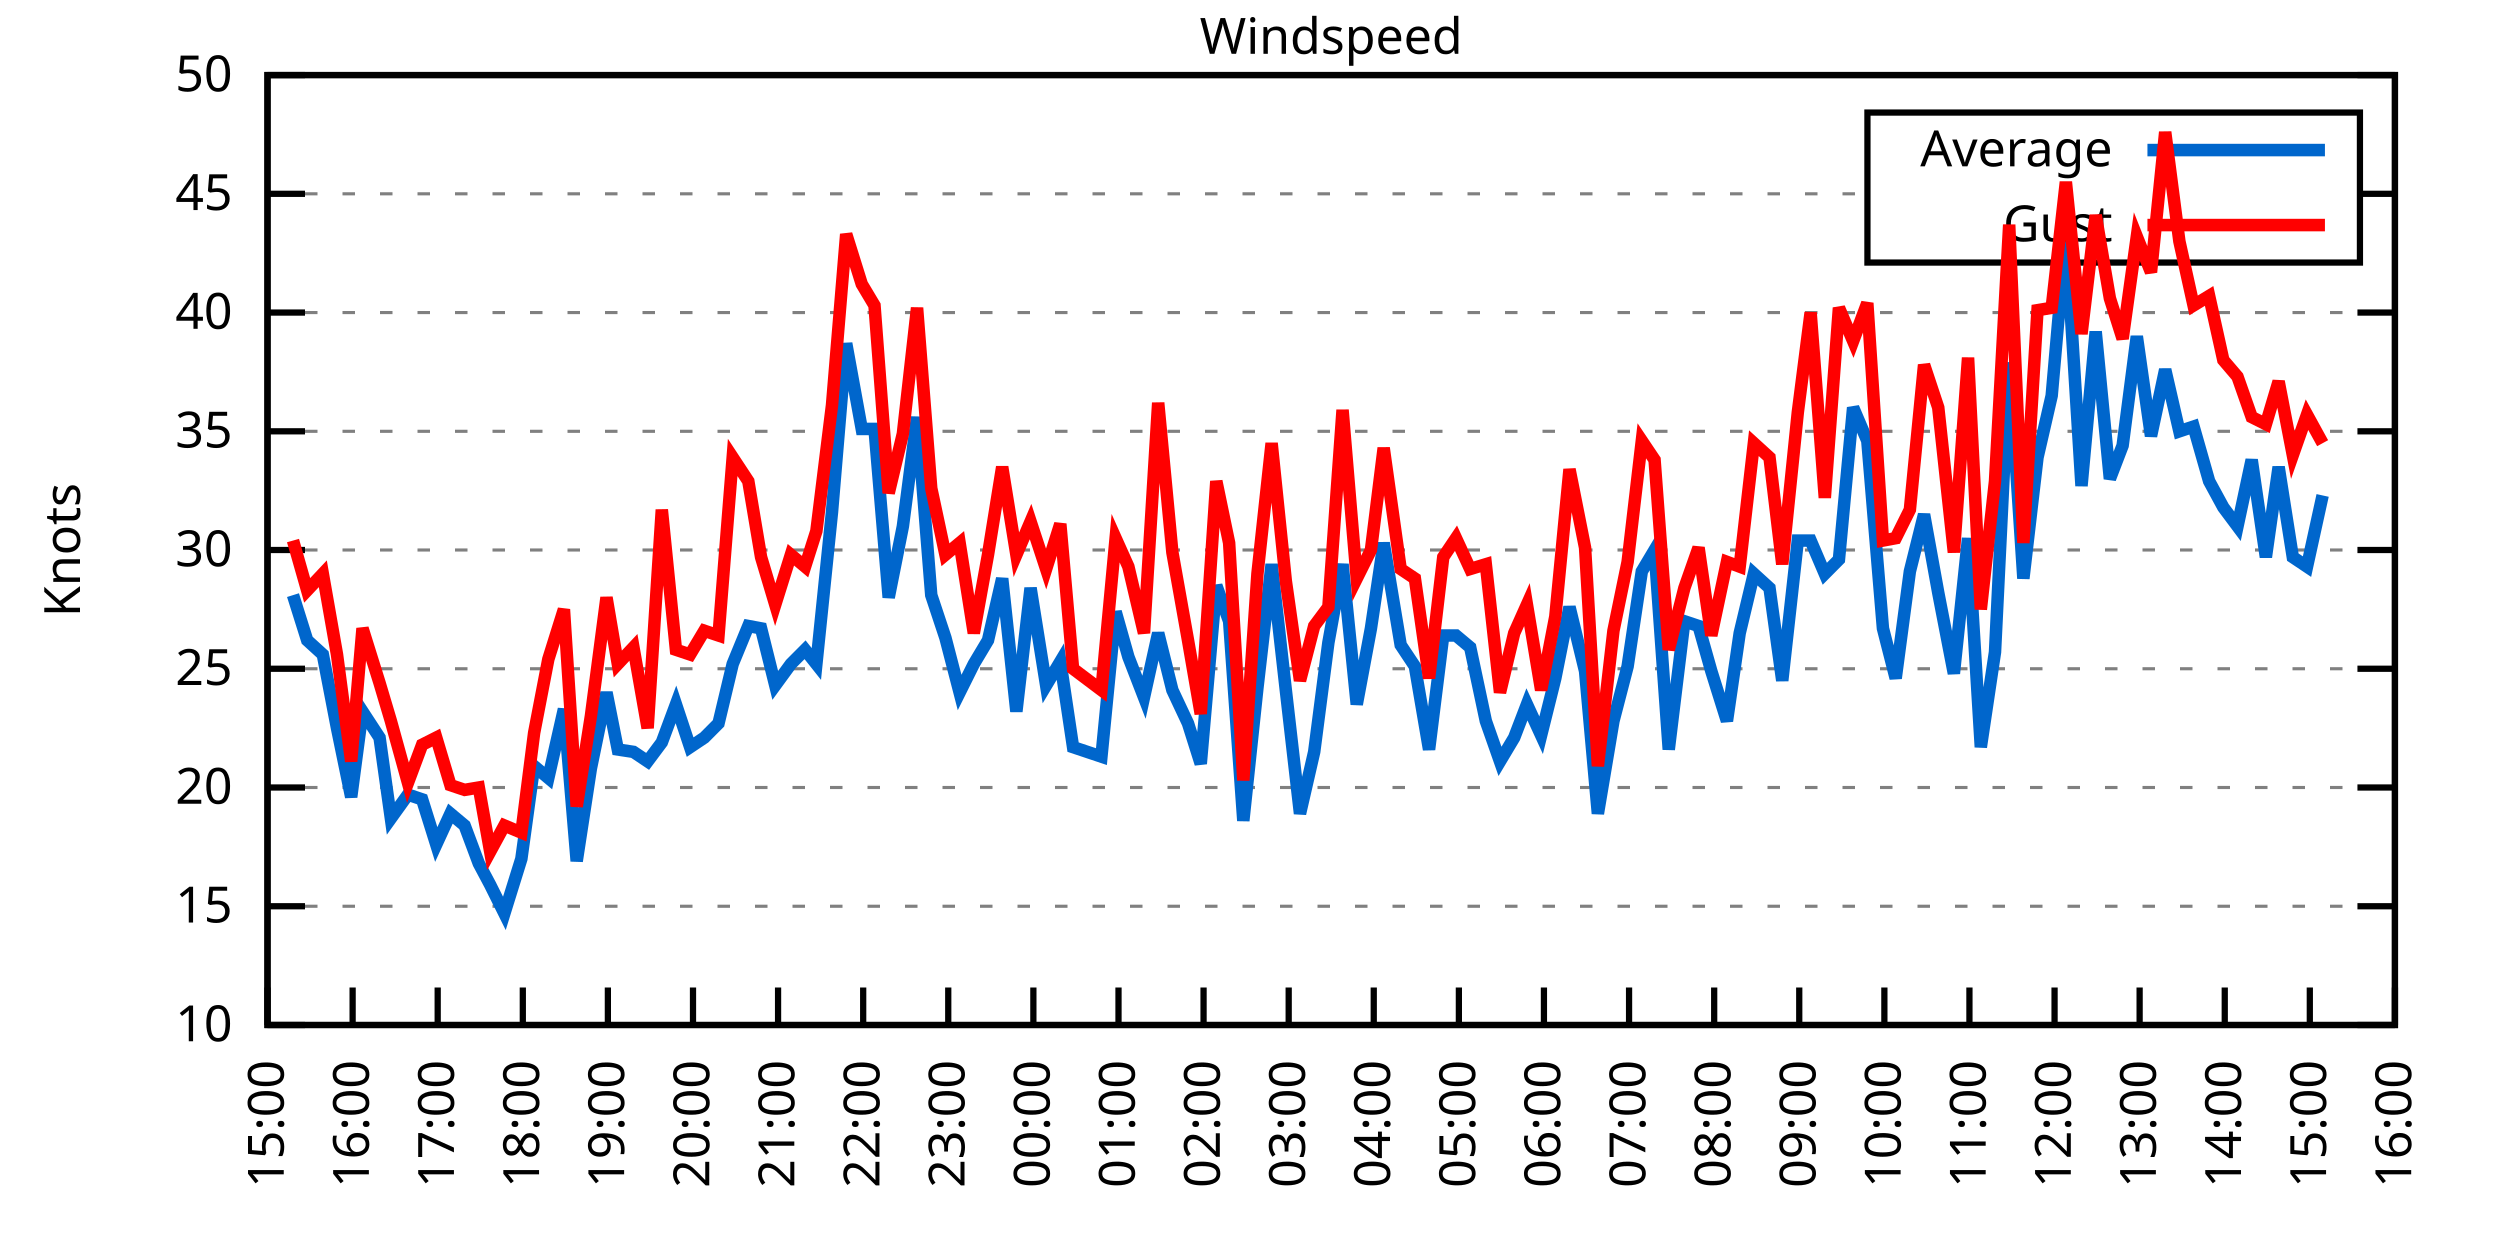
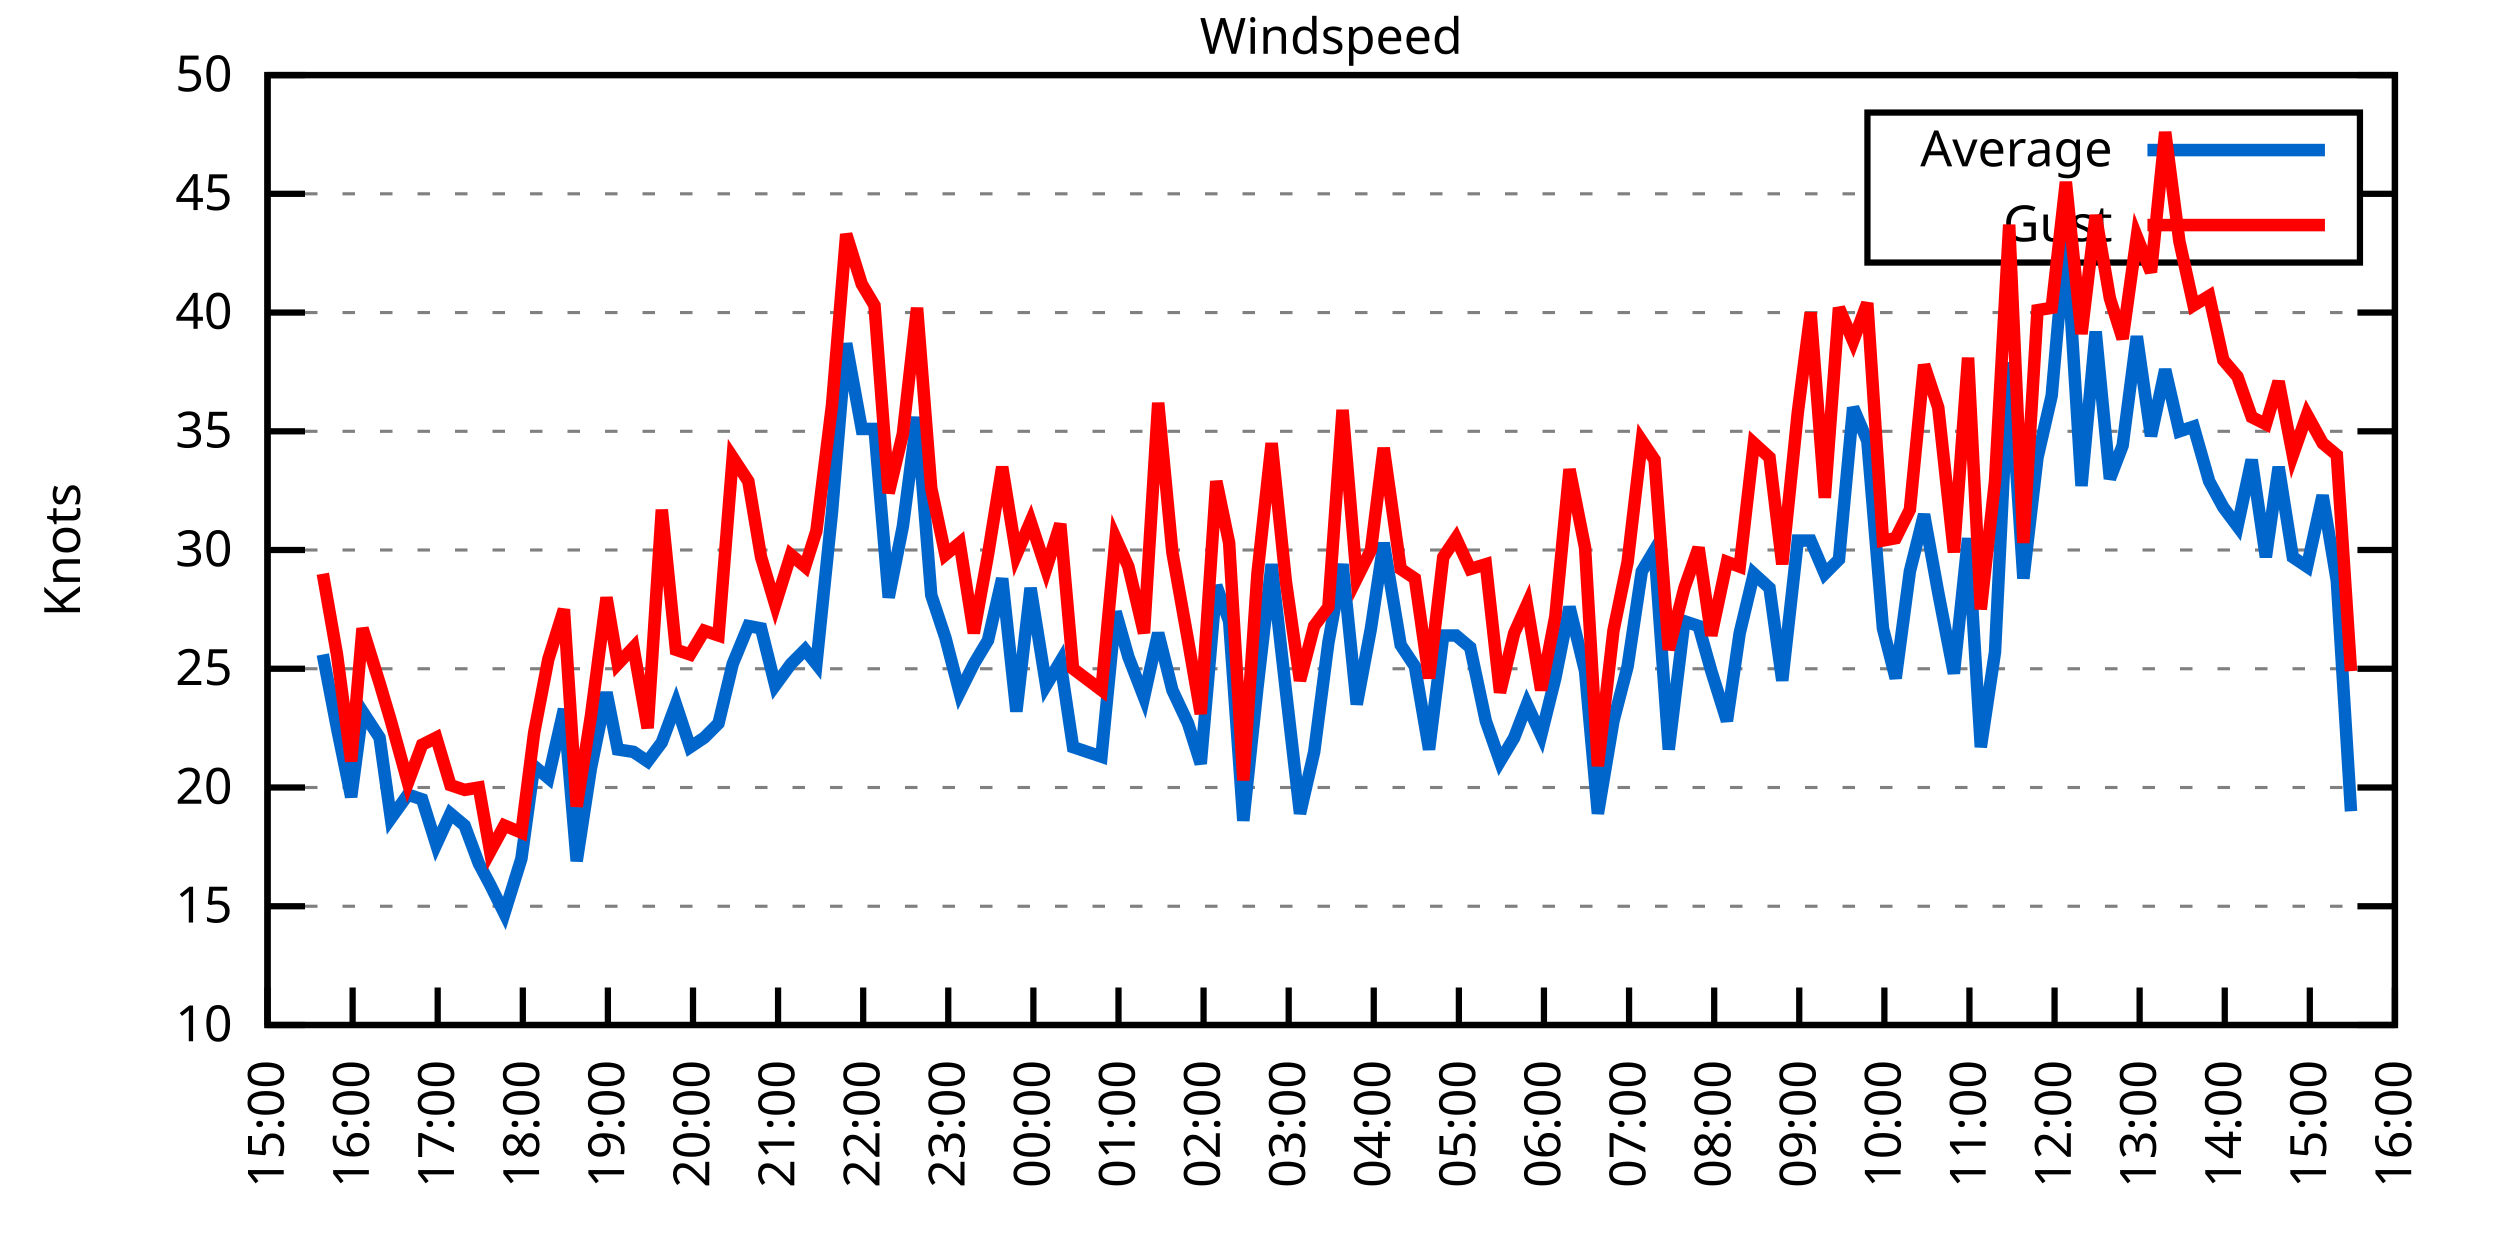
<svg xmlns="http://www.w3.org/2000/svg" xmlns:xlink="http://www.w3.org/1999/xlink" width="400" height="200" viewBox="0 0 400 200">
  <g id="gnuplot_canvas">
    <rect x="0" y="0" width="400" height="200" fill="none" />
    <defs>
      <circle id="gpDot" r="0.5" stroke-width="0.5" stroke="currentColor" />
      <path id="gpPt0" stroke-width="0.333" stroke="currentColor" d="M-1,0 h2 M0,-1 v2" />
      <path id="gpPt1" stroke-width="0.333" stroke="currentColor" d="M-1,-1 L1,1 M1,-1 L-1,1" />
      <path id="gpPt2" stroke-width="0.333" stroke="currentColor" d="M-1,0 L1,0 M0,-1 L0,1 M-1,-1 L1,1 M-1,1 L1,-1" />
      <rect id="gpPt3" stroke-width="0.333" stroke="currentColor" x="-1" y="-1" width="2" height="2" />
      <rect id="gpPt4" stroke-width="0.333" stroke="currentColor" fill="currentColor" x="-1" y="-1" width="2" height="2" />
      <circle id="gpPt5" stroke-width="0.333" stroke="currentColor" cx="0" cy="0" r="1" />
      <use xlink:href="#gpPt5" id="gpPt6" fill="currentColor" stroke="none" />
      <path id="gpPt7" stroke-width="0.333" stroke="currentColor" d="M0,-1.33 L-1.33,0.67 L1.33,0.67 z" />
      <use xlink:href="#gpPt7" id="gpPt8" fill="currentColor" stroke="none" />
      <use xlink:href="#gpPt7" id="gpPt9" stroke="currentColor" transform="rotate(180)" />
      <use xlink:href="#gpPt9" id="gpPt10" fill="currentColor" stroke="none" />
      <use xlink:href="#gpPt3" id="gpPt11" stroke="currentColor" transform="rotate(45)" />
      <use xlink:href="#gpPt11" id="gpPt12" fill="currentColor" stroke="none" />
      <path id="gpPt13" stroke-width="0.333" stroke="currentColor" d="M0,1.330 L1.265,0.411 L0.782,-1.067 L-0.782,-1.076 L-1.265,0.411 z" />
      <use xlink:href="#gpPt13" id="gpPt14" fill="currentColor" stroke="none" />
      <filter id="textbox" filterUnits="objectBoundingBox" x="0" y="0" height="1" width="1">
        <feFlood flood-color="white" flood-opacity="1" result="bgnd" />
        <feComposite in="SourceGraphic" in2="bgnd" operator="atop" />
      </filter>
      <filter id="greybox" filterUnits="objectBoundingBox" x="0" y="0" height="1" width="1">
        <feFlood flood-color="lightgrey" flood-opacity="1" result="grey" />
        <feComposite in="SourceGraphic" in2="grey" operator="atop" />
      </filter>
    </defs>
    <g fill="none" color="white" stroke="currentColor" stroke-width="1.00" stroke-linecap="butt" stroke-linejoin="miter">
</g>
    <g fill="none" color="black" stroke="currentColor" stroke-width="1.00" stroke-linecap="butt" stroke-linejoin="miter">
      <g stroke="none" shape-rendering="crispEdges">
        <polygon fill="rgb(255, 255, 255)" points="42.80,164.00 383.18,164.00 383.18,12.02 42.80,12.02 " />
      </g>
    </g>
    <g fill="none" color="black" stroke="currentColor" stroke-width="1.00" stroke-linecap="butt" stroke-linejoin="miter">
</g>
    <g fill="none" color="black" stroke="black" stroke-width="0.50" stroke-linecap="butt" stroke-linejoin="miter">
</g>
    <g fill="none" color="gray" stroke="currentColor" stroke-width="0.50" stroke-linecap="butt" stroke-linejoin="miter">
      <path stroke="gray" stroke-dasharray="2,4" class="gridline" d="M42.80,164.00 L383.19,164.00  " />
    </g>
    <g fill="none" color="gray" stroke="gray" stroke-width="1.00" stroke-linecap="butt" stroke-linejoin="miter">
</g>
    <g fill="none" color="black" stroke="currentColor" stroke-width="1.00" stroke-linecap="butt" stroke-linejoin="miter">
      <path stroke="black" d="M42.80,164.00 L48.80,164.00 M383.19,164.00 L377.19,164.00  " />
      <g transform="translate(37.20,166.60)" stroke="none" fill="black" font-family="Sans" font-size="8.00" text-anchor="end">
        <text>
          <tspan font-family="Sans"> 10</tspan>
        </text>
      </g>
    </g>
    <g fill="none" color="black" stroke="currentColor" stroke-width="1.00" stroke-linecap="butt" stroke-linejoin="miter">
</g>
    <g fill="none" color="black" stroke="black" stroke-width="0.50" stroke-linecap="butt" stroke-linejoin="miter">
</g>
    <g fill="none" color="gray" stroke="currentColor" stroke-width="0.50" stroke-linecap="butt" stroke-linejoin="miter">
      <path stroke="gray" stroke-dasharray="2,4" class="gridline" d="M42.80,145.00 L383.19,145.00  " />
    </g>
    <g fill="none" color="gray" stroke="gray" stroke-width="1.00" stroke-linecap="butt" stroke-linejoin="miter">
</g>
    <g fill="none" color="black" stroke="currentColor" stroke-width="1.00" stroke-linecap="butt" stroke-linejoin="miter">
      <path stroke="black" d="M42.80,145.00 L48.80,145.00 M383.19,145.00 L377.19,145.00  " />
      <g transform="translate(37.20,147.60)" stroke="none" fill="black" font-family="Sans" font-size="8.00" text-anchor="end">
        <text>
          <tspan font-family="Sans"> 15</tspan>
        </text>
      </g>
    </g>
    <g fill="none" color="black" stroke="currentColor" stroke-width="1.00" stroke-linecap="butt" stroke-linejoin="miter">
</g>
    <g fill="none" color="black" stroke="black" stroke-width="0.50" stroke-linecap="butt" stroke-linejoin="miter">
</g>
    <g fill="none" color="gray" stroke="currentColor" stroke-width="0.50" stroke-linecap="butt" stroke-linejoin="miter">
      <path stroke="gray" stroke-dasharray="2,4" class="gridline" d="M42.80,126.00 L383.19,126.00  " />
    </g>
    <g fill="none" color="gray" stroke="gray" stroke-width="1.00" stroke-linecap="butt" stroke-linejoin="miter">
</g>
    <g fill="none" color="black" stroke="currentColor" stroke-width="1.00" stroke-linecap="butt" stroke-linejoin="miter">
      <path stroke="black" d="M42.80,126.00 L48.80,126.00 M383.19,126.00 L377.19,126.00  " />
      <g transform="translate(37.20,128.60)" stroke="none" fill="black" font-family="Sans" font-size="8.00" text-anchor="end">
        <text>
          <tspan font-family="Sans"> 20</tspan>
        </text>
      </g>
    </g>
    <g fill="none" color="black" stroke="currentColor" stroke-width="1.00" stroke-linecap="butt" stroke-linejoin="miter">
</g>
    <g fill="none" color="black" stroke="black" stroke-width="0.50" stroke-linecap="butt" stroke-linejoin="miter">
</g>
    <g fill="none" color="gray" stroke="currentColor" stroke-width="0.50" stroke-linecap="butt" stroke-linejoin="miter">
      <path stroke="gray" stroke-dasharray="2,4" class="gridline" d="M42.80,107.00 L383.19,107.00  " />
    </g>
    <g fill="none" color="gray" stroke="gray" stroke-width="1.00" stroke-linecap="butt" stroke-linejoin="miter">
</g>
    <g fill="none" color="black" stroke="currentColor" stroke-width="1.00" stroke-linecap="butt" stroke-linejoin="miter">
      <path stroke="black" d="M42.80,107.00 L48.80,107.00 M383.19,107.00 L377.19,107.00  " />
      <g transform="translate(37.20,109.60)" stroke="none" fill="black" font-family="Sans" font-size="8.00" text-anchor="end">
        <text>
          <tspan font-family="Sans"> 25</tspan>
        </text>
      </g>
    </g>
    <g fill="none" color="black" stroke="currentColor" stroke-width="1.00" stroke-linecap="butt" stroke-linejoin="miter">
</g>
    <g fill="none" color="black" stroke="black" stroke-width="0.50" stroke-linecap="butt" stroke-linejoin="miter">
</g>
    <g fill="none" color="gray" stroke="currentColor" stroke-width="0.50" stroke-linecap="butt" stroke-linejoin="miter">
      <path stroke="gray" stroke-dasharray="2,4" class="gridline" d="M42.80,88.00 L383.19,88.00  " />
    </g>
    <g fill="none" color="gray" stroke="gray" stroke-width="1.00" stroke-linecap="butt" stroke-linejoin="miter">
</g>
    <g fill="none" color="black" stroke="currentColor" stroke-width="1.00" stroke-linecap="butt" stroke-linejoin="miter">
      <path stroke="black" d="M42.80,88.00 L48.80,88.00 M383.19,88.00 L377.19,88.00  " />
      <g transform="translate(37.20,90.60)" stroke="none" fill="black" font-family="Sans" font-size="8.00" text-anchor="end">
        <text>
          <tspan font-family="Sans"> 30</tspan>
        </text>
      </g>
    </g>
    <g fill="none" color="black" stroke="currentColor" stroke-width="1.00" stroke-linecap="butt" stroke-linejoin="miter">
</g>
    <g fill="none" color="black" stroke="black" stroke-width="0.50" stroke-linecap="butt" stroke-linejoin="miter">
</g>
    <g fill="none" color="gray" stroke="currentColor" stroke-width="0.50" stroke-linecap="butt" stroke-linejoin="miter">
      <path stroke="gray" stroke-dasharray="2,4" class="gridline" d="M42.80,69.01 L383.19,69.01  " />
    </g>
    <g fill="none" color="gray" stroke="gray" stroke-width="1.00" stroke-linecap="butt" stroke-linejoin="miter">
</g>
    <g fill="none" color="black" stroke="currentColor" stroke-width="1.00" stroke-linecap="butt" stroke-linejoin="miter">
      <path stroke="black" d="M42.80,69.01 L48.80,69.01 M383.19,69.01 L377.19,69.01  " />
      <g transform="translate(37.20,71.61)" stroke="none" fill="black" font-family="Sans" font-size="8.00" text-anchor="end">
        <text>
          <tspan font-family="Sans"> 35</tspan>
        </text>
      </g>
    </g>
    <g fill="none" color="black" stroke="currentColor" stroke-width="1.00" stroke-linecap="butt" stroke-linejoin="miter">
</g>
    <g fill="none" color="black" stroke="black" stroke-width="0.50" stroke-linecap="butt" stroke-linejoin="miter">
</g>
    <g fill="none" color="gray" stroke="currentColor" stroke-width="0.50" stroke-linecap="butt" stroke-linejoin="miter">
      <path stroke="gray" stroke-dasharray="2,4" class="gridline" d="M42.80,50.01 L383.19,50.01  " />
    </g>
    <g fill="none" color="gray" stroke="gray" stroke-width="1.00" stroke-linecap="butt" stroke-linejoin="miter">
</g>
    <g fill="none" color="black" stroke="currentColor" stroke-width="1.00" stroke-linecap="butt" stroke-linejoin="miter">
      <path stroke="black" d="M42.80,50.01 L48.80,50.01 M383.19,50.01 L377.19,50.01  " />
      <g transform="translate(37.20,52.61)" stroke="none" fill="black" font-family="Sans" font-size="8.00" text-anchor="end">
        <text>
          <tspan font-family="Sans"> 40</tspan>
        </text>
      </g>
    </g>
    <g fill="none" color="black" stroke="currentColor" stroke-width="1.00" stroke-linecap="butt" stroke-linejoin="miter">
</g>
    <g fill="none" color="black" stroke="black" stroke-width="0.50" stroke-linecap="butt" stroke-linejoin="miter">
</g>
    <g fill="none" color="gray" stroke="currentColor" stroke-width="0.50" stroke-linecap="butt" stroke-linejoin="miter">
      <path stroke="gray" stroke-dasharray="2,4" class="gridline" d="M42.80,31.01 L298.79,31.01 M377.59,31.01 L383.19,31.01  " />
    </g>
    <g fill="none" color="gray" stroke="gray" stroke-width="1.00" stroke-linecap="butt" stroke-linejoin="miter">
</g>
    <g fill="none" color="black" stroke="currentColor" stroke-width="1.00" stroke-linecap="butt" stroke-linejoin="miter">
      <path stroke="black" d="M42.80,31.01 L48.80,31.01 M383.19,31.01 L377.19,31.01  " />
      <g transform="translate(37.20,33.61)" stroke="none" fill="black" font-family="Sans" font-size="8.00" text-anchor="end">
        <text>
          <tspan font-family="Sans"> 45</tspan>
        </text>
      </g>
    </g>
    <g fill="none" color="black" stroke="currentColor" stroke-width="1.00" stroke-linecap="butt" stroke-linejoin="miter">
</g>
    <g fill="none" color="black" stroke="black" stroke-width="0.50" stroke-linecap="butt" stroke-linejoin="miter">
</g>
    <g fill="none" color="gray" stroke="currentColor" stroke-width="0.50" stroke-linecap="butt" stroke-linejoin="miter">
      <path stroke="gray" stroke-dasharray="2,4" class="gridline" d="M42.80,12.01 L383.19,12.01  " />
    </g>
    <g fill="none" color="gray" stroke="gray" stroke-width="1.00" stroke-linecap="butt" stroke-linejoin="miter">
</g>
    <g fill="none" color="black" stroke="currentColor" stroke-width="1.00" stroke-linecap="butt" stroke-linejoin="miter">
      <path stroke="black" d="M42.80,12.01 L48.80,12.01 M383.19,12.01 L377.19,12.01  " />
      <g transform="translate(37.20,14.61)" stroke="none" fill="black" font-family="Sans" font-size="8.00" text-anchor="end">
        <text>
          <tspan font-family="Sans"> 50</tspan>
        </text>
      </g>
    </g>
    <g fill="none" color="black" stroke="currentColor" stroke-width="1.00" stroke-linecap="butt" stroke-linejoin="miter">
      <path stroke="black" d="M42.80,164.00 L42.80,158.00  " />
      <g transform="translate(45.40,169.60) rotate(270.00)" stroke="none" fill="black" font-family="Sans" font-size="8.00" text-anchor="end">
        <text>
          <tspan font-family="Sans">15:00</tspan>
        </text>
      </g>
    </g>
    <g fill="none" color="black" stroke="currentColor" stroke-width="1.00" stroke-linecap="butt" stroke-linejoin="miter">
      <path stroke="black" d="M56.42,164.00 L56.42,158.00  " />
      <g transform="translate(59.02,169.60) rotate(270.00)" stroke="none" fill="black" font-family="Sans" font-size="8.00" text-anchor="end">
        <text>
          <tspan font-family="Sans">16:00</tspan>
        </text>
      </g>
    </g>
    <g fill="none" color="black" stroke="currentColor" stroke-width="1.00" stroke-linecap="butt" stroke-linejoin="miter">
      <path stroke="black" d="M70.03,164.00 L70.03,158.00  " />
      <g transform="translate(72.63,169.60) rotate(270.00)" stroke="none" fill="black" font-family="Sans" font-size="8.00" text-anchor="end">
        <text>
          <tspan font-family="Sans">17:00</tspan>
        </text>
      </g>
    </g>
    <g fill="none" color="black" stroke="currentColor" stroke-width="1.00" stroke-linecap="butt" stroke-linejoin="miter">
      <path stroke="black" d="M83.65,164.00 L83.65,158.00  " />
      <g transform="translate(86.25,169.60) rotate(270.00)" stroke="none" fill="black" font-family="Sans" font-size="8.00" text-anchor="end">
        <text>
          <tspan font-family="Sans">18:00</tspan>
        </text>
      </g>
    </g>
    <g fill="none" color="black" stroke="currentColor" stroke-width="1.00" stroke-linecap="butt" stroke-linejoin="miter">
      <path stroke="black" d="M97.26,164.00 L97.26,158.00  " />
      <g transform="translate(99.86,169.60) rotate(270.00)" stroke="none" fill="black" font-family="Sans" font-size="8.00" text-anchor="end">
        <text>
          <tspan font-family="Sans">19:00</tspan>
        </text>
      </g>
    </g>
    <g fill="none" color="black" stroke="currentColor" stroke-width="1.00" stroke-linecap="butt" stroke-linejoin="miter">
      <path stroke="black" d="M110.88,164.00 L110.88,158.00  " />
      <g transform="translate(113.48,169.60) rotate(270.00)" stroke="none" fill="black" font-family="Sans" font-size="8.00" text-anchor="end">
        <text>
          <tspan font-family="Sans">20:00</tspan>
        </text>
      </g>
    </g>
    <g fill="none" color="black" stroke="currentColor" stroke-width="1.00" stroke-linecap="butt" stroke-linejoin="miter">
      <path stroke="black" d="M124.49,164.00 L124.49,158.00  " />
      <g transform="translate(127.09,169.60) rotate(270.00)" stroke="none" fill="black" font-family="Sans" font-size="8.00" text-anchor="end">
        <text>
          <tspan font-family="Sans">21:00</tspan>
        </text>
      </g>
    </g>
    <g fill="none" color="black" stroke="currentColor" stroke-width="1.00" stroke-linecap="butt" stroke-linejoin="miter">
      <path stroke="black" d="M138.11,164.00 L138.11,158.00  " />
      <g transform="translate(140.71,169.60) rotate(270.00)" stroke="none" fill="black" font-family="Sans" font-size="8.00" text-anchor="end">
        <text>
          <tspan font-family="Sans">22:00</tspan>
        </text>
      </g>
    </g>
    <g fill="none" color="black" stroke="currentColor" stroke-width="1.00" stroke-linecap="butt" stroke-linejoin="miter">
      <path stroke="black" d="M151.72,164.00 L151.72,158.00  " />
      <g transform="translate(154.32,169.60) rotate(270.00)" stroke="none" fill="black" font-family="Sans" font-size="8.00" text-anchor="end">
        <text>
          <tspan font-family="Sans">23:00</tspan>
        </text>
      </g>
    </g>
    <g fill="none" color="black" stroke="currentColor" stroke-width="1.00" stroke-linecap="butt" stroke-linejoin="miter">
      <path stroke="black" d="M165.34,164.00 L165.34,158.00  " />
      <g transform="translate(167.94,169.60) rotate(270.00)" stroke="none" fill="black" font-family="Sans" font-size="8.00" text-anchor="end">
        <text>
          <tspan font-family="Sans">00:00</tspan>
        </text>
      </g>
    </g>
    <g fill="none" color="black" stroke="currentColor" stroke-width="1.00" stroke-linecap="butt" stroke-linejoin="miter">
      <path stroke="black" d="M178.96,164.00 L178.96,158.00  " />
      <g transform="translate(181.56,169.60) rotate(270.00)" stroke="none" fill="black" font-family="Sans" font-size="8.00" text-anchor="end">
        <text>
          <tspan font-family="Sans">01:00</tspan>
        </text>
      </g>
    </g>
    <g fill="none" color="black" stroke="currentColor" stroke-width="1.00" stroke-linecap="butt" stroke-linejoin="miter">
      <path stroke="black" d="M192.57,164.00 L192.57,158.00  " />
      <g transform="translate(195.17,169.60) rotate(270.00)" stroke="none" fill="black" font-family="Sans" font-size="8.00" text-anchor="end">
        <text>
          <tspan font-family="Sans">02:00</tspan>
        </text>
      </g>
    </g>
    <g fill="none" color="black" stroke="currentColor" stroke-width="1.00" stroke-linecap="butt" stroke-linejoin="miter">
      <path stroke="black" d="M206.19,164.00 L206.19,158.00  " />
      <g transform="translate(208.79,169.60) rotate(270.00)" stroke="none" fill="black" font-family="Sans" font-size="8.00" text-anchor="end">
        <text>
          <tspan font-family="Sans">03:00</tspan>
        </text>
      </g>
    </g>
    <g fill="none" color="black" stroke="currentColor" stroke-width="1.00" stroke-linecap="butt" stroke-linejoin="miter">
      <path stroke="black" d="M219.80,164.00 L219.80,158.00  " />
      <g transform="translate(222.40,169.60) rotate(270.00)" stroke="none" fill="black" font-family="Sans" font-size="8.00" text-anchor="end">
        <text>
          <tspan font-family="Sans">04:00</tspan>
        </text>
      </g>
    </g>
    <g fill="none" color="black" stroke="currentColor" stroke-width="1.00" stroke-linecap="butt" stroke-linejoin="miter">
      <path stroke="black" d="M233.42,164.00 L233.42,158.00  " />
      <g transform="translate(236.02,169.60) rotate(270.00)" stroke="none" fill="black" font-family="Sans" font-size="8.00" text-anchor="end">
        <text>
          <tspan font-family="Sans">05:00</tspan>
        </text>
      </g>
    </g>
    <g fill="none" color="black" stroke="currentColor" stroke-width="1.00" stroke-linecap="butt" stroke-linejoin="miter">
      <path stroke="black" d="M247.03,164.00 L247.03,158.00  " />
      <g transform="translate(249.63,169.60) rotate(270.00)" stroke="none" fill="black" font-family="Sans" font-size="8.00" text-anchor="end">
        <text>
          <tspan font-family="Sans">06:00</tspan>
        </text>
      </g>
    </g>
    <g fill="none" color="black" stroke="currentColor" stroke-width="1.00" stroke-linecap="butt" stroke-linejoin="miter">
      <path stroke="black" d="M260.65,164.00 L260.65,158.00  " />
      <g transform="translate(263.25,169.60) rotate(270.00)" stroke="none" fill="black" font-family="Sans" font-size="8.00" text-anchor="end">
        <text>
          <tspan font-family="Sans">07:00</tspan>
        </text>
      </g>
    </g>
    <g fill="none" color="black" stroke="currentColor" stroke-width="1.00" stroke-linecap="butt" stroke-linejoin="miter">
      <path stroke="black" d="M274.27,164.00 L274.27,158.00  " />
      <g transform="translate(276.87,169.60) rotate(270.00)" stroke="none" fill="black" font-family="Sans" font-size="8.00" text-anchor="end">
        <text>
          <tspan font-family="Sans">08:00</tspan>
        </text>
      </g>
    </g>
    <g fill="none" color="black" stroke="currentColor" stroke-width="1.00" stroke-linecap="butt" stroke-linejoin="miter">
      <path stroke="black" d="M287.88,164.00 L287.88,158.00  " />
      <g transform="translate(290.48,169.60) rotate(270.00)" stroke="none" fill="black" font-family="Sans" font-size="8.00" text-anchor="end">
        <text>
          <tspan font-family="Sans">09:00</tspan>
        </text>
      </g>
    </g>
    <g fill="none" color="black" stroke="currentColor" stroke-width="1.00" stroke-linecap="butt" stroke-linejoin="miter">
      <path stroke="black" d="M301.50,164.00 L301.50,158.00  " />
      <g transform="translate(304.10,169.60) rotate(270.00)" stroke="none" fill="black" font-family="Sans" font-size="8.00" text-anchor="end">
        <text>
          <tspan font-family="Sans">10:00</tspan>
        </text>
      </g>
    </g>
    <g fill="none" color="black" stroke="currentColor" stroke-width="1.00" stroke-linecap="butt" stroke-linejoin="miter">
      <path stroke="black" d="M315.11,164.00 L315.11,158.00  " />
      <g transform="translate(317.71,169.60) rotate(270.00)" stroke="none" fill="black" font-family="Sans" font-size="8.00" text-anchor="end">
        <text>
          <tspan font-family="Sans">11:00</tspan>
        </text>
      </g>
    </g>
    <g fill="none" color="black" stroke="currentColor" stroke-width="1.00" stroke-linecap="butt" stroke-linejoin="miter">
      <path stroke="black" d="M328.73,164.00 L328.73,158.00  " />
      <g transform="translate(331.33,169.60) rotate(270.00)" stroke="none" fill="black" font-family="Sans" font-size="8.00" text-anchor="end">
        <text>
          <tspan font-family="Sans">12:00</tspan>
        </text>
      </g>
    </g>
    <g fill="none" color="black" stroke="currentColor" stroke-width="1.00" stroke-linecap="butt" stroke-linejoin="miter">
      <path stroke="black" d="M342.34,164.00 L342.34,158.00  " />
      <g transform="translate(344.94,169.60) rotate(270.00)" stroke="none" fill="black" font-family="Sans" font-size="8.00" text-anchor="end">
        <text>
          <tspan font-family="Sans">13:00</tspan>
        </text>
      </g>
    </g>
    <g fill="none" color="black" stroke="currentColor" stroke-width="1.00" stroke-linecap="butt" stroke-linejoin="miter">
      <path stroke="black" d="M355.96,164.00 L355.96,158.00  " />
      <g transform="translate(358.56,169.60) rotate(270.00)" stroke="none" fill="black" font-family="Sans" font-size="8.00" text-anchor="end">
        <text>
          <tspan font-family="Sans">14:00</tspan>
        </text>
      </g>
    </g>
    <g fill="none" color="black" stroke="currentColor" stroke-width="1.00" stroke-linecap="butt" stroke-linejoin="miter">
      <path stroke="black" d="M369.57,164.00 L369.57,158.00  " />
      <g transform="translate(372.17,169.60) rotate(270.00)" stroke="none" fill="black" font-family="Sans" font-size="8.00" text-anchor="end">
        <text>
          <tspan font-family="Sans">15:00</tspan>
        </text>
      </g>
    </g>
    <g fill="none" color="black" stroke="currentColor" stroke-width="1.00" stroke-linecap="butt" stroke-linejoin="miter">
      <path stroke="black" d="M383.19,164.00 L383.19,158.00  " />
      <g transform="translate(385.79,169.60) rotate(270.00)" stroke="none" fill="black" font-family="Sans" font-size="8.00" text-anchor="end">
        <text>
          <tspan font-family="Sans">16:00</tspan>
        </text>
      </g>
    </g>
    <g fill="none" color="black" stroke="currentColor" stroke-width="1.00" stroke-linecap="butt" stroke-linejoin="miter">
</g>
    <g fill="none" color="black" stroke="currentColor" stroke-width="1.00" stroke-linecap="butt" stroke-linejoin="miter">
      <path stroke="black" d="M42.80,12.01 L42.80,164.00 L383.19,164.00 L383.19,12.01 L42.80,12.01 Z  " />
    </g>
    <g fill="none" color="black" stroke="currentColor" stroke-width="1.00" stroke-linecap="butt" stroke-linejoin="miter">
</g>
    <g fill="none" color="black" stroke="currentColor" stroke-width="1.00" stroke-linecap="butt" stroke-linejoin="miter">
      <path stroke="black" d="M298.79,42.01 L298.79,18.01 L377.59,18.01 L377.59,42.01 L298.79,42.01 Z  " />
    </g>
    <g id="Windspeed_plot_1">
      <g fill="none" color="white" stroke="black" stroke-width="2.00" stroke-linecap="butt" stroke-linejoin="miter">
</g>
      <g fill="none" color="black" stroke="currentColor" stroke-width="2.00" stroke-linecap="butt" stroke-linejoin="miter">
        <g transform="translate(337.99,26.61)" stroke="none" fill="black" font-family="Sans" font-size="8.00" text-anchor="end">
          <text>
            <tspan font-family="Sans">Average</tspan>
          </text>
        </g>
      </g>
      <g fill="none" color="black" stroke="currentColor" stroke-width="2.00" stroke-linecap="butt" stroke-linejoin="miter">
-         <path stroke="rgb(  0, 102, 204)" d="M343.59,24.01 L371.99,24.01 M46.88,95.22 L49.15,102.44 L51.65,104.72 L53.92,116.50 L56.19,127.52 L58.00,113.84   L60.73,118.02 L62.54,130.94 L65.27,127.14 L67.54,127.90 L69.80,135.12 L72.07,130.18 L74.34,132.08 L76.61,138.16   L78.43,141.58 L80.70,146.14 L83.42,137.40 L85.46,122.58 L87.73,124.48 L90.23,113.46 L92.27,137.78 L94.54,122.96   L97.04,110.80 L98.85,119.92 L101.35,120.30 L103.62,121.82 L105.89,118.78 L108.15,112.70 L110.42,119.54 L112.69,118.02   L114.96,115.74 L117.23,106.24 L119.73,100.16 L121.77,100.54 L124.04,109.66 L126.54,106.24 L128.81,103.96 L130.62,106.24   L133.12,81.93 L135.39,54.95 L137.88,68.63 L139.92,68.63 L142.19,95.60 L144.46,84.21 L146.73,66.73 L149.00,95.22   L151.27,102.06 L153.54,110.80 L155.81,106.24 L158.08,102.44 L160.35,92.56 L162.62,113.84 L164.89,94.08 L167.38,109.66   L169.65,105.86 L171.69,119.54 L176.23,121.06 L178.50,97.88 L180.54,105.10 L183.04,111.56 L185.31,101.30 L187.58,110.42   L190.08,115.74 L192.12,122.20 L194.61,93.70 L196.66,99.40 L198.93,131.32 L201.19,110.04 L203.46,90.28 L205.73,110.42   L208.00,130.18 L210.27,120.30 L212.54,102.82 L214.81,90.28 L217.08,112.70 L219.35,100.54 L221.39,86.87 L224.11,103.20   L226.38,106.62 L228.65,119.92 L230.92,101.68 L232.96,101.68 L235.23,103.58 L237.73,115.36 L240.00,121.82 L242.27,118.02   L244.31,112.70 L246.58,117.64 L248.85,108.52 L251.12,97.12 L253.61,107.38 L255.66,130.18 L258.15,115.36 L260.42,106.62   L262.69,91.42 L264.73,88.00 L267.00,119.92 L269.50,99.40 L271.77,100.16 L273.81,107.38 L276.31,115.36 L278.35,101.30   L280.62,91.80 L283.12,94.08 L285.16,108.90 L287.65,86.49 L289.70,86.49 L291.97,91.80 L294.23,89.52 L296.50,65.21   L298.77,70.53 L301.27,100.54 L303.31,108.52 L305.58,91.42 L307.85,82.31 L310.12,94.84 L312.62,107.76 L314.89,86.11   L316.93,119.54 L319.20,104.34 L321.47,57.99 L323.74,92.56 L326.00,73.19 L328.27,63.31 L330.54,37.47 L333.04,77.75   L335.31,53.05 L337.58,76.61 L339.62,71.29 L341.89,53.81 L344.16,69.77 L346.43,59.13 L348.70,69.01 L350.97,68.25   L353.46,76.99 L355.73,81.17 L358.00,84.21 L360.27,73.57 L362.54,89.14 L364.58,74.71 L366.85,89.14 L369.12,90.66   L371.62,79.27  " />
+         <path stroke="rgb(  0, 102, 204)" d="M343.59,24.01 L371.99,24.01 M51.65,104.72 L53.92,116.50 L56.19,127.52 L58.00,113.84 L60.73,118.02 L62.54,130.94   L65.27,127.14 L67.54,127.90 L69.80,135.12 L72.07,130.18 L74.34,132.08 L76.61,138.16 L78.43,141.58 L80.70,146.14   L83.42,137.40 L85.46,122.58 L87.73,124.48 L90.23,113.46 L92.27,137.78 L94.54,122.96 L97.04,110.80 L98.85,119.92   L101.35,120.30 L103.62,121.82 L105.89,118.78 L108.15,112.70 L110.42,119.54 L112.69,118.02 L114.96,115.74 L117.23,106.24   L119.73,100.16 L121.77,100.54 L124.04,109.66 L126.54,106.24 L128.81,103.96 L130.62,106.24 L133.12,81.93 L135.39,54.95   L137.88,68.63 L139.92,68.63 L142.19,95.60 L144.46,84.21 L146.73,66.73 L149.00,95.22 L151.27,102.06 L153.54,110.80   L155.81,106.24 L158.08,102.44 L160.35,92.56 L162.62,113.84 L164.89,94.08 L167.38,109.66 L169.65,105.86 L171.69,119.54   L176.23,121.06 L178.50,97.88 L180.54,105.10 L183.04,111.56 L185.31,101.30 L187.58,110.42 L190.08,115.74 L192.12,122.20   L194.61,93.70 L196.66,99.40 L198.93,131.32 L201.19,110.04 L203.46,90.28 L205.73,110.42 L208.00,130.18 L210.27,120.30   L212.54,102.82 L214.81,90.28 L217.08,112.70 L219.35,100.54 L221.39,86.87 L224.11,103.20 L226.38,106.62 L228.65,119.92   L230.92,101.68 L232.96,101.68 L235.23,103.58 L237.73,115.36 L240.00,121.82 L242.27,118.02 L244.31,112.70 L246.58,117.64   L248.85,108.52 L251.12,97.12 L253.61,107.38 L255.66,130.18 L258.15,115.36 L260.42,106.62 L262.69,91.42 L264.73,88.00   L267.00,119.92 L269.50,99.40 L271.77,100.16 L273.81,107.38 L276.31,115.36 L278.35,101.30 L280.62,91.80 L283.12,94.08   L285.16,108.90 L287.65,86.49 L289.70,86.49 L291.97,91.80 L294.23,89.52 L296.50,65.21 L298.77,70.53 L301.27,100.54   L303.31,108.52 L305.58,91.42 L307.85,82.31 L310.12,94.84 L312.62,107.76 L314.89,86.11 L316.93,119.54 L319.20,104.34   L321.47,57.99 L323.74,92.56 L326.00,73.19 L328.27,63.31 L330.54,37.47 L333.04,77.75 L335.31,53.05 L337.58,76.61   L339.62,71.29 L341.89,53.81 L344.16,69.77 L346.43,59.13 L348.70,69.01 L350.97,68.25 L353.46,76.99 L355.73,81.17   L358.00,84.21 L360.27,73.57 L362.54,89.14 L364.58,74.71 L366.85,89.14 L369.12,90.66 L371.62,79.27 L373.89,92.94   L376.16,129.80  " />
      </g>
    </g>
    <g id="Windspeed_plot_2">
      <g fill="none" color="black" stroke="currentColor" stroke-width="2.00" stroke-linecap="butt" stroke-linejoin="miter">
        <g transform="translate(337.99,38.61)" stroke="none" fill="black" font-family="Sans" font-size="8.00" text-anchor="end">
          <text>
            <tspan font-family="Sans">Gust</tspan>
          </text>
        </g>
      </g>
      <g fill="none" color="black" stroke="currentColor" stroke-width="2.00" stroke-linecap="butt" stroke-linejoin="miter">
-         <path stroke="rgb(255,   0,   0)" d="M343.59,36.01 L371.99,36.01 M46.88,86.49 L49.15,94.46 L51.65,91.80 L53.92,104.72 L56.19,121.82 L58.00,100.54   L60.73,109.28 L62.54,115.36 L65.27,125.24 L67.54,119.16 L69.80,118.02 L72.07,125.62 L74.34,126.38 L76.61,126.00   L78.43,136.26 L80.70,132.08 L83.42,133.22 L85.46,117.26 L87.73,105.48 L90.23,97.50 L92.27,129.04 L94.54,114.60   L97.04,95.60 L98.85,106.24 L101.35,103.58 L103.62,116.50 L105.89,81.55 L108.15,103.96 L110.42,104.72 L112.69,100.92   L114.96,101.68 L117.23,73.19 L119.73,76.99 L121.77,89.14 L124.04,96.74 L126.54,88.76 L128.81,90.66 L130.62,84.97   L133.12,64.83 L135.39,37.47 L137.88,45.45 L139.92,48.87 L142.19,78.89 L144.46,69.39 L146.73,49.25 L149.00,78.13   L151.27,88.76 L153.54,86.87 L155.81,101.30 L158.08,88.76 L160.35,74.71 L162.62,88.76 L164.89,83.45 L167.38,91.04   L169.65,83.83 L171.69,107.00 L176.23,110.42 L178.50,86.11 L180.54,90.66 L183.04,101.30 L185.31,64.45 L187.58,88.38   L190.08,102.44 L192.12,114.22 L194.61,76.99 L196.66,86.87 L198.93,124.86 L201.19,91.80 L203.46,70.91 L205.73,92.94   L208.00,108.90 L210.27,100.16 L212.54,97.12 L214.81,65.59 L217.08,92.56 L219.35,88.00 L221.39,71.67 L224.11,91.04   L226.38,92.56 L228.65,108.52 L230.92,89.14 L232.96,86.11 L235.23,91.04 L237.73,90.28 L240.00,110.80 L242.27,101.30   L244.31,96.74 L246.58,110.42 L248.85,98.64 L251.12,75.09 L253.61,87.63 L255.66,122.58 L258.15,100.92 L260.42,89.90   L262.69,70.53 L264.73,73.57 L267.00,103.96 L269.50,94.08 L271.77,87.63 L273.81,101.68 L276.31,89.90 L278.35,90.66   L280.62,70.91 L283.12,73.19 L285.16,90.28 L287.65,65.97 L289.70,50.01 L291.97,79.65 L294.23,49.25 L296.50,54.57   L298.77,48.49 L301.27,86.49 L303.31,86.11 L305.58,81.55 L307.85,58.37 L310.12,65.21 L312.62,88.38 L314.89,57.23   L316.93,97.50 L319.20,76.99 L321.47,35.95 L323.74,86.87 L326.00,49.63 L328.27,49.25 L330.54,29.11 L333.04,53.43   L335.31,34.43 L337.58,47.73 L339.62,54.19 L341.89,37.85 L344.16,43.55 L346.43,21.13 L348.70,38.61 L350.97,48.87   L353.46,47.35 L355.73,57.61 L358.00,60.27 L360.27,66.73 L362.54,67.87 L364.58,61.03 L366.85,72.81 L369.12,66.35   L371.62,70.91  " />
+         <path stroke="rgb(255,   0,   0)" d="M343.59,36.01 L371.99,36.01 M51.65,91.80 L53.92,104.72 L56.19,121.82 L58.00,100.54 L60.73,109.28 L62.54,115.36   L65.27,125.24 L67.54,119.16 L69.80,118.02 L72.07,125.62 L74.34,126.38 L76.61,126.00 L78.43,136.26 L80.70,132.08   L83.42,133.22 L85.46,117.26 L87.73,105.48 L90.23,97.50 L92.27,129.04 L94.54,114.60 L97.04,95.60 L98.85,106.24   L101.35,103.58 L103.62,116.50 L105.89,81.55 L108.15,103.96 L110.42,104.72 L112.69,100.92 L114.96,101.68 L117.23,73.19   L119.73,76.99 L121.77,89.14 L124.04,96.74 L126.54,88.76 L128.81,90.66 L130.62,84.97 L133.12,64.83 L135.39,37.47   L137.88,45.45 L139.92,48.87 L142.19,78.89 L144.46,69.39 L146.73,49.25 L149.00,78.13 L151.27,88.76 L153.54,86.87   L155.81,101.30 L158.08,88.76 L160.35,74.71 L162.62,88.76 L164.89,83.45 L167.38,91.04 L169.65,83.83 L171.69,107.00   L176.23,110.42 L178.50,86.11 L180.54,90.66 L183.04,101.30 L185.31,64.45 L187.58,88.38 L190.08,102.44 L192.12,114.22   L194.61,76.99 L196.66,86.87 L198.93,124.86 L201.19,91.80 L203.46,70.91 L205.73,92.94 L208.00,108.90 L210.27,100.16   L212.54,97.12 L214.81,65.59 L217.08,92.56 L219.35,88.00 L221.39,71.67 L224.11,91.04 L226.38,92.56 L228.65,108.52   L230.92,89.14 L232.96,86.11 L235.23,91.04 L237.73,90.28 L240.00,110.80 L242.27,101.30 L244.31,96.74 L246.58,110.42   L248.85,98.64 L251.12,75.09 L253.61,87.63 L255.66,122.58 L258.15,100.92 L260.42,89.90 L262.69,70.53 L264.73,73.57   L267.00,103.96 L269.50,94.08 L271.77,87.63 L273.81,101.68 L276.31,89.90 L278.35,90.66 L280.62,70.91 L283.12,73.19   L285.16,90.28 L287.65,65.97 L289.70,50.01 L291.97,79.65 L294.23,49.25 L296.50,54.57 L298.77,48.49 L301.27,86.49   L303.31,86.11 L305.58,81.55 L307.85,58.37 L310.12,65.21 L312.62,88.38 L314.89,57.23 L316.93,97.50 L319.20,76.99   L321.47,35.95 L323.74,86.87 L326.00,49.63 L328.27,49.25 L330.54,29.11 L333.04,53.43 L335.31,34.43 L337.58,47.73   L339.62,54.19 L341.89,37.85 L344.16,43.55 L346.43,21.13 L348.70,38.61 L350.97,48.87 L353.46,47.35 L355.73,57.61   L358.00,60.27 L360.27,66.73 L362.54,67.87 L364.58,61.03 L366.85,72.81 L369.12,66.35 L371.62,70.91 L373.89,72.81   L376.16,107.38  " />
      </g>
    </g>
    <g fill="none" color="black" stroke="currentColor" stroke-width="2.00" stroke-linecap="butt" stroke-linejoin="miter">
</g>
    <g fill="none" color="black" stroke="black" stroke-width="1.00" stroke-linecap="butt" stroke-linejoin="miter">
</g>
    <g fill="none" color="black" stroke="currentColor" stroke-width="1.00" stroke-linecap="butt" stroke-linejoin="miter">
      <path stroke="black" d="M42.80,12.01 L42.80,164.00 L383.19,164.00 L383.19,12.01 L42.80,12.01 Z  " />
      <g transform="translate(12.80,88.01) rotate(270.00)" stroke="none" fill="black" font-family="Sans" font-size="8.00" text-anchor="middle">
        <text>
          <tspan font-family="Sans">Knots</tspan>
        </text>
      </g>
    </g>
    <g fill="none" color="black" stroke="currentColor" stroke-width="1.00" stroke-linecap="butt" stroke-linejoin="miter">
</g>
    <g fill="none" color="black" stroke="currentColor" stroke-width="1.00" stroke-linecap="butt" stroke-linejoin="miter">
      <g transform="translate(212.99,8.61)" stroke="none" fill="black" font-family="Sans" font-size="8.00" text-anchor="middle">
        <text>
          <tspan font-family="Sans">Windspeed</tspan>
        </text>
      </g>
    </g>
    <g fill="none" color="black" stroke="currentColor" stroke-width="1.00" stroke-linecap="butt" stroke-linejoin="miter">
</g>
  </g>
</svg>
